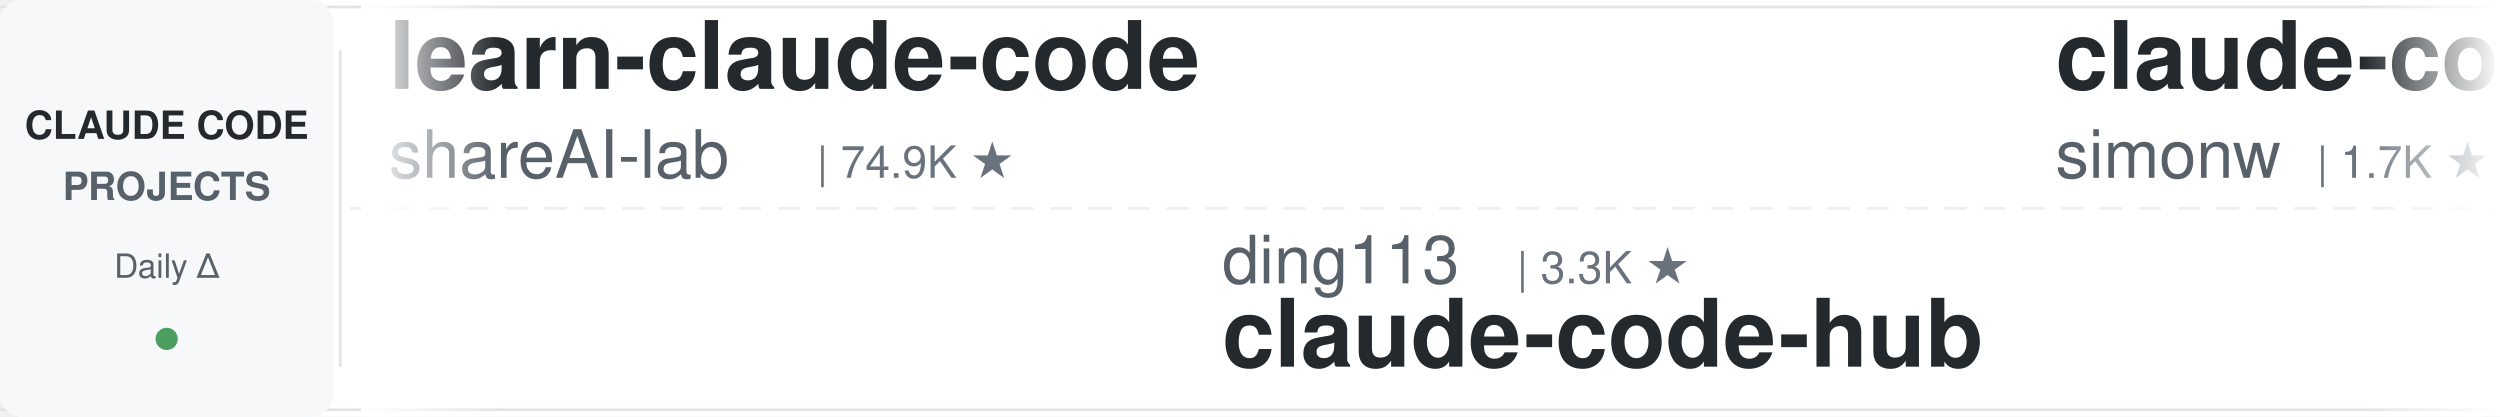
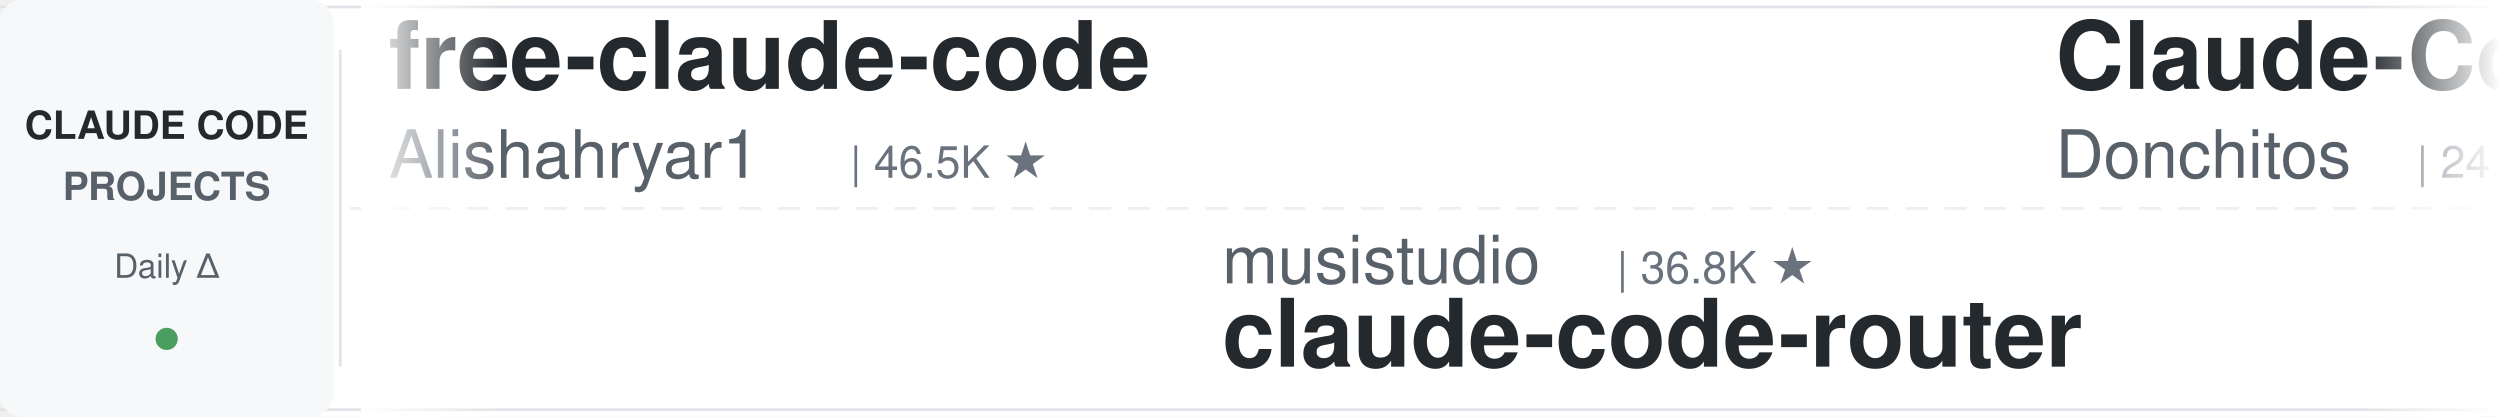
<svg xmlns="http://www.w3.org/2000/svg" width="900" height="150">
  <defs>
    <linearGradient id="leftFade" x1="0%" y1="0%" x2="100%" y2="0%">
      <stop offset="0%" style="stop-color:#ffffff;stop-opacity:1" />
      <stop offset="100%" style="stop-color:#ffffff;stop-opacity:0" />
    </linearGradient>
    <linearGradient id="rightFade" x1="0%" y1="0%" x2="100%" y2="0%">
      <stop offset="0%" style="stop-color:#ffffff;stop-opacity:0" />
      <stop offset="100%" style="stop-color:#ffffff;stop-opacity:1" />
    </linearGradient>
  </defs>
  <rect width="900" height="150" fill="#ffffff" rx="8" />
  <rect x="0" y="2" width="900" height="1" fill="#e1e4e8" />
  <rect x="0" y="147" width="900" height="1" fill="#e1e4e8" />
  <line x1="0" y1="75" x2="900" y2="75" stroke="#e1e4e8" stroke-width="1" stroke-dasharray="8 6" opacity="0.6" />
  <rect x="0" y="0" width="120" height="150" fill="#f6f8fa" rx="8" />
  <text x="60" y="50" font-family="-apple-system, BlinkMacSystemFont, 'Segoe UI', Helvetica, Arial, sans-serif" font-size="14" font-weight="600" fill="#24292e" text-anchor="middle">CLAUDE CODE</text>
  <text x="60" y="72" font-family="-apple-system, BlinkMacSystemFont, 'Segoe UI', Helvetica, Arial, sans-serif" font-size="14" font-weight="600" fill="#586069" text-anchor="middle">PROJECTS</text>
  <text x="60" y="100" font-family="-apple-system, BlinkMacSystemFont, 'Segoe UI', Helvetica, Arial, sans-serif" font-size="12" font-weight="500" fill="#586069" text-anchor="middle">Daily Δ</text>
  <circle cx="60" cy="122" r="4" fill="#22863a" opacity="0.8" />
  <rect x="122" y="18" width="1" height="114" fill="#e1e4e8" />
  <clipPath id="tickerClip">
    <rect x="130" y="0" width="770" height="150" />
  </clipPath>
  <g clip-path="url(#tickerClip)">
    <g id="tickerItems">
      <animateTransform attributeName="transform" attributeType="XML" type="translate" from="0 0" to="-3000 0" dur="54s" repeatCount="indefinite" />
      <g transform="translate(0, 0)">
-         <text x="140" y="32" font-family="-apple-system, BlinkMacSystemFont, 'Segoe UI', Helvetica, Arial, sans-serif" font-size="34" font-weight="600" fill="#24292e">learn-claude-code</text>
-         <text x="140" y="64" font-family="-apple-system, BlinkMacSystemFont, 'Segoe UI', Helvetica, Arial, sans-serif" font-size="24" font-weight="400" fill="#586069">shareAI-lab</text>
-         <text x="294" y="64" font-family="-apple-system, BlinkMacSystemFont, 'Segoe UI', Helvetica, Arial, sans-serif" font-size="16" font-weight="500" fill="#6a737d">| 74.9K ★</text>
+         <text x="140" y="32" font-family="-apple-system, BlinkMacSystemFont, 'Segoe UI', Helvetica, Arial, sans-serif" font-size="34" font-weight="600" fill="#24292e">free-claude-code</text>
+         <text x="140" y="64" font-family="-apple-system, BlinkMacSystemFont, 'Segoe UI', Helvetica, Arial, sans-serif" font-size="24" font-weight="400" fill="#586069">Alishahryar1</text>
+         <text x="306" y="64" font-family="-apple-system, BlinkMacSystemFont, 'Segoe UI', Helvetica, Arial, sans-serif" font-size="16" font-weight="500" fill="#6a737d">| 46.5K ★</text>
      </g>
      <g transform="translate(300, 0)">
-         <text x="140" y="102" font-family="-apple-system, BlinkMacSystemFont, 'Segoe UI', Helvetica, Arial, sans-serif" font-size="24" font-weight="400" fill="#586069">ding113</text>
-         <text x="246" y="102" font-family="-apple-system, BlinkMacSystemFont, 'Segoe UI', Helvetica, Arial, sans-serif" font-size="16" font-weight="500" fill="#6a737d">| 3.3K ★</text>
-         <text x="140" y="132" font-family="-apple-system, BlinkMacSystemFont, 'Segoe UI', Helvetica, Arial, sans-serif" font-size="34" font-weight="600" fill="#24292e">claude-code-hub</text>
+         <text x="140" y="102" font-family="-apple-system, BlinkMacSystemFont, 'Segoe UI', Helvetica, Arial, sans-serif" font-size="24" font-weight="400" fill="#586069">musistudio</text>
+         <text x="282" y="102" font-family="-apple-system, BlinkMacSystemFont, 'Segoe UI', Helvetica, Arial, sans-serif" font-size="16" font-weight="500" fill="#6a737d">| 36.8K ★</text>
+         <text x="140" y="132" font-family="-apple-system, BlinkMacSystemFont, 'Segoe UI', Helvetica, Arial, sans-serif" font-size="34" font-weight="600" fill="#24292e">claude-code-router</text>
      </g>
      <g transform="translate(600, 0)">
-         <text x="140" y="32" font-family="-apple-system, BlinkMacSystemFont, 'Segoe UI', Helvetica, Arial, sans-serif" font-size="34" font-weight="600" fill="#24292e">claude-code-transcripts</text>
-         <text x="140" y="64" font-family="-apple-system, BlinkMacSystemFont, 'Segoe UI', Helvetica, Arial, sans-serif" font-size="24" font-weight="400" fill="#586069">simonw</text>
-         <text x="234" y="64" font-family="-apple-system, BlinkMacSystemFont, 'Segoe UI', Helvetica, Arial, sans-serif" font-size="16" font-weight="500" fill="#6a737d">| 1.7K ★</text>
+         <text x="140" y="32" font-family="-apple-system, BlinkMacSystemFont, 'Segoe UI', Helvetica, Arial, sans-serif" font-size="34" font-weight="600" fill="#24292e">Claude-Code-Game-Studios</text>
+         <text x="140" y="64" font-family="-apple-system, BlinkMacSystemFont, 'Segoe UI', Helvetica, Arial, sans-serif" font-size="24" font-weight="400" fill="#586069">Donchitos</text>
+         <text x="270" y="64" font-family="-apple-system, BlinkMacSystemFont, 'Segoe UI', Helvetica, Arial, sans-serif" font-size="16" font-weight="500" fill="#6a737d">| 24.4K ★</text>
      </g>
      <g transform="translate(900, 0)">
-         <text x="140" y="102" font-family="-apple-system, BlinkMacSystemFont, 'Segoe UI', Helvetica, Arial, sans-serif" font-size="24" font-weight="400" fill="#586069">Chachamaru127</text>
-         <text x="318" y="102" font-family="-apple-system, BlinkMacSystemFont, 'Segoe UI', Helvetica, Arial, sans-serif" font-size="16" font-weight="500" fill="#6a737d">| 3.1K ★</text>
-         <text x="140" y="132" font-family="-apple-system, BlinkMacSystemFont, 'Segoe UI', Helvetica, Arial, sans-serif" font-size="34" font-weight="600" fill="#24292e">claude-code-harness</text>
+         <text x="140" y="102" font-family="-apple-system, BlinkMacSystemFont, 'Segoe UI', Helvetica, Arial, sans-serif" font-size="24" font-weight="400" fill="#586069">fuergaosi233</text>
+         <text x="306" y="102" font-family="-apple-system, BlinkMacSystemFont, 'Segoe UI', Helvetica, Arial, sans-serif" font-size="16" font-weight="500" fill="#6a737d">| 2.8K ★</text>
+         <text x="140" y="132" font-family="-apple-system, BlinkMacSystemFont, 'Segoe UI', Helvetica, Arial, sans-serif" font-size="34" font-weight="600" fill="#24292e">claude-code-proxy</text>
      </g>
      <g transform="translate(1200, 0)">
-         <text x="140" y="32" font-family="-apple-system, BlinkMacSystemFont, 'Segoe UI', Helvetica, Arial, sans-serif" font-size="34" font-weight="600" fill="#24292e">Dive-into-Claude-Code</text>
-         <text x="140" y="64" font-family="-apple-system, BlinkMacSystemFont, 'Segoe UI', Helvetica, Arial, sans-serif" font-size="24" font-weight="400" fill="#586069">VILA-Lab</text>
-         <text x="258" y="64" font-family="-apple-system, BlinkMacSystemFont, 'Segoe UI', Helvetica, Arial, sans-serif" font-size="16" font-weight="500" fill="#6a737d">| 2.1K ★</text>
+         <text x="140" y="32" font-family="-apple-system, BlinkMacSystemFont, 'Segoe UI', Helvetica, Arial, sans-serif" font-size="34" font-weight="600" fill="#24292e">my-claude-code-setup</text>
+         <text x="140" y="64" font-family="-apple-system, BlinkMacSystemFont, 'Segoe UI', Helvetica, Arial, sans-serif" font-size="24" font-weight="400" fill="#586069">centminmod</text>
+         <text x="282" y="64" font-family="-apple-system, BlinkMacSystemFont, 'Segoe UI', Helvetica, Arial, sans-serif" font-size="16" font-weight="500" fill="#6a737d">| 2.6K ★</text>
      </g>
      <g transform="translate(1500, 0)">
+         <text x="140" y="102" font-family="-apple-system, BlinkMacSystemFont, 'Segoe UI', Helvetica, Arial, sans-serif" font-size="24" font-weight="400" fill="#586069">Maciek-roboblog</text>
+         <text x="342" y="102" font-family="-apple-system, BlinkMacSystemFont, 'Segoe UI', Helvetica, Arial, sans-serif" font-size="16" font-weight="500" fill="#6a737d">| 8.7K ★</text>
+         <text x="140" y="132" font-family="-apple-system, BlinkMacSystemFont, 'Segoe UI', Helvetica, Arial, sans-serif" font-size="34" font-weight="600" fill="#24292e">Claude-Code-Usage-Monito...</text>
+       </g>
+       <g transform="translate(1800, 0)">
+         <text x="140" y="32" font-family="-apple-system, BlinkMacSystemFont, 'Segoe UI', Helvetica, Arial, sans-serif" font-size="34" font-weight="600" fill="#24292e">andrej-karpathy-skills</text>
+         <text x="140" y="64" font-family="-apple-system, BlinkMacSystemFont, 'Segoe UI', Helvetica, Arial, sans-serif" font-size="24" font-weight="400" fill="#586069">multica-ai</text>
+         <text x="282" y="64" font-family="-apple-system, BlinkMacSystemFont, 'Segoe UI', Helvetica, Arial, sans-serif" font-size="16" font-weight="500" fill="#6a737d">| 204.9K ★</text>
+       </g>
+       <g transform="translate(2100, 0)">
        <text x="140" y="102" font-family="-apple-system, BlinkMacSystemFont, 'Segoe UI', Helvetica, Arial, sans-serif" font-size="24" font-weight="400" fill="#586069">shanraisshan</text>
        <text x="306" y="102" font-family="-apple-system, BlinkMacSystemFont, 'Segoe UI', Helvetica, Arial, sans-serif" font-size="16" font-weight="500" fill="#6a737d">| 64.8K ★</text>
        <text x="140" y="132" font-family="-apple-system, BlinkMacSystemFont, 'Segoe UI', Helvetica, Arial, sans-serif" font-size="34" font-weight="600" fill="#24292e">claude-code-best-practic...</text>
      </g>
-       <g transform="translate(1800, 0)">
-         <text x="140" y="32" font-family="-apple-system, BlinkMacSystemFont, 'Segoe UI', Helvetica, Arial, sans-serif" font-size="34" font-weight="600" fill="#24292e">edmunds-claude-code</text>
-         <text x="140" y="64" font-family="-apple-system, BlinkMacSystemFont, 'Segoe UI', Helvetica, Arial, sans-serif" font-size="24" font-weight="400" fill="#586069">edmund-io</text>
-         <text x="270" y="64" font-family="-apple-system, BlinkMacSystemFont, 'Segoe UI', Helvetica, Arial, sans-serif" font-size="16" font-weight="500" fill="#6a737d">| 1.5K ★</text>
-       </g>
-       <g transform="translate(2100, 0)">
-         <text x="140" y="102" font-family="-apple-system, BlinkMacSystemFont, 'Segoe UI', Helvetica, Arial, sans-serif" font-size="24" font-weight="400" fill="#586069">Windy3f3f3f3f</text>
-         <text x="318" y="102" font-family="-apple-system, BlinkMacSystemFont, 'Segoe UI', Helvetica, Arial, sans-serif" font-size="16" font-weight="500" fill="#6a737d">| 3.5K ★</text>
-         <text x="140" y="132" font-family="-apple-system, BlinkMacSystemFont, 'Segoe UI', Helvetica, Arial, sans-serif" font-size="34" font-weight="600" fill="#24292e">how-claude-code-works</text>
-       </g>
      <g transform="translate(2400, 0)">
-         <text x="140" y="32" font-family="-apple-system, BlinkMacSystemFont, 'Segoe UI', Helvetica, Arial, sans-serif" font-size="34" font-weight="600" fill="#24292e">claude-coder</text>
-         <text x="140" y="64" font-family="-apple-system, BlinkMacSystemFont, 'Segoe UI', Helvetica, Arial, sans-serif" font-size="24" font-weight="400" fill="#586069">kodu-ai</text>
-         <text x="246" y="64" font-family="-apple-system, BlinkMacSystemFont, 'Segoe UI', Helvetica, Arial, sans-serif" font-size="16" font-weight="500" fill="#6a737d">| 5.2K ★</text>
+         <text x="140" y="32" font-family="-apple-system, BlinkMacSystemFont, 'Segoe UI', Helvetica, Arial, sans-serif" font-size="34" font-weight="600" fill="#24292e">claude-code-prompts</text>
+         <text x="140" y="64" font-family="-apple-system, BlinkMacSystemFont, 'Segoe UI', Helvetica, Arial, sans-serif" font-size="24" font-weight="400" fill="#586069">repowise-dev</text>
+         <text x="306" y="64" font-family="-apple-system, BlinkMacSystemFont, 'Segoe UI', Helvetica, Arial, sans-serif" font-size="16" font-weight="500" fill="#6a737d">| 1.2K ★</text>
      </g>
      <g transform="translate(2700, 0)">
-         <text x="140" y="102" font-family="-apple-system, BlinkMacSystemFont, 'Segoe UI', Helvetica, Arial, sans-serif" font-size="24" font-weight="400" fill="#586069">digitalsamba</text>
-         <text x="306" y="102" font-family="-apple-system, BlinkMacSystemFont, 'Segoe UI', Helvetica, Arial, sans-serif" font-size="16" font-weight="500" fill="#6a737d">| 2.0K ★</text>
-         <text x="140" y="132" font-family="-apple-system, BlinkMacSystemFont, 'Segoe UI', Helvetica, Arial, sans-serif" font-size="34" font-weight="600" fill="#24292e">claude-code-video-toolki...</text>
+         <text x="140" y="102" font-family="-apple-system, BlinkMacSystemFont, 'Segoe UI', Helvetica, Arial, sans-serif" font-size="24" font-weight="400" fill="#586069">simonw</text>
+         <text x="234" y="102" font-family="-apple-system, BlinkMacSystemFont, 'Segoe UI', Helvetica, Arial, sans-serif" font-size="16" font-weight="500" fill="#6a737d">| 1.7K ★</text>
+         <text x="140" y="132" font-family="-apple-system, BlinkMacSystemFont, 'Segoe UI', Helvetica, Arial, sans-serif" font-size="34" font-weight="600" fill="#24292e">claude-code-transcripts</text>
      </g>
      <g transform="translate(3000, 0)">
-         <text x="140" y="32" font-family="-apple-system, BlinkMacSystemFont, 'Segoe UI', Helvetica, Arial, sans-serif" font-size="34" font-weight="600" fill="#24292e">learn-claude-code</text>
-         <text x="140" y="64" font-family="-apple-system, BlinkMacSystemFont, 'Segoe UI', Helvetica, Arial, sans-serif" font-size="24" font-weight="400" fill="#586069">shareAI-lab</text>
-         <text x="294" y="64" font-family="-apple-system, BlinkMacSystemFont, 'Segoe UI', Helvetica, Arial, sans-serif" font-size="16" font-weight="500" fill="#6a737d">| 74.9K ★</text>
+         <text x="140" y="32" font-family="-apple-system, BlinkMacSystemFont, 'Segoe UI', Helvetica, Arial, sans-serif" font-size="34" font-weight="600" fill="#24292e">free-claude-code</text>
+         <text x="140" y="64" font-family="-apple-system, BlinkMacSystemFont, 'Segoe UI', Helvetica, Arial, sans-serif" font-size="24" font-weight="400" fill="#586069">Alishahryar1</text>
+         <text x="306" y="64" font-family="-apple-system, BlinkMacSystemFont, 'Segoe UI', Helvetica, Arial, sans-serif" font-size="16" font-weight="500" fill="#6a737d">| 46.5K ★</text>
      </g>
      <g transform="translate(3300, 0)">
-         <text x="140" y="102" font-family="-apple-system, BlinkMacSystemFont, 'Segoe UI', Helvetica, Arial, sans-serif" font-size="24" font-weight="400" fill="#586069">ding113</text>
-         <text x="246" y="102" font-family="-apple-system, BlinkMacSystemFont, 'Segoe UI', Helvetica, Arial, sans-serif" font-size="16" font-weight="500" fill="#6a737d">| 3.3K ★</text>
-         <text x="140" y="132" font-family="-apple-system, BlinkMacSystemFont, 'Segoe UI', Helvetica, Arial, sans-serif" font-size="34" font-weight="600" fill="#24292e">claude-code-hub</text>
+         <text x="140" y="102" font-family="-apple-system, BlinkMacSystemFont, 'Segoe UI', Helvetica, Arial, sans-serif" font-size="24" font-weight="400" fill="#586069">musistudio</text>
+         <text x="282" y="102" font-family="-apple-system, BlinkMacSystemFont, 'Segoe UI', Helvetica, Arial, sans-serif" font-size="16" font-weight="500" fill="#6a737d">| 36.8K ★</text>
+         <text x="140" y="132" font-family="-apple-system, BlinkMacSystemFont, 'Segoe UI', Helvetica, Arial, sans-serif" font-size="34" font-weight="600" fill="#24292e">claude-code-router</text>
      </g>
      <g transform="translate(3600, 0)">
-         <text x="140" y="32" font-family="-apple-system, BlinkMacSystemFont, 'Segoe UI', Helvetica, Arial, sans-serif" font-size="34" font-weight="600" fill="#24292e">claude-code-transcripts</text>
-         <text x="140" y="64" font-family="-apple-system, BlinkMacSystemFont, 'Segoe UI', Helvetica, Arial, sans-serif" font-size="24" font-weight="400" fill="#586069">simonw</text>
-         <text x="234" y="64" font-family="-apple-system, BlinkMacSystemFont, 'Segoe UI', Helvetica, Arial, sans-serif" font-size="16" font-weight="500" fill="#6a737d">| 1.7K ★</text>
+         <text x="140" y="32" font-family="-apple-system, BlinkMacSystemFont, 'Segoe UI', Helvetica, Arial, sans-serif" font-size="34" font-weight="600" fill="#24292e">Claude-Code-Game-Studios</text>
+         <text x="140" y="64" font-family="-apple-system, BlinkMacSystemFont, 'Segoe UI', Helvetica, Arial, sans-serif" font-size="24" font-weight="400" fill="#586069">Donchitos</text>
+         <text x="270" y="64" font-family="-apple-system, BlinkMacSystemFont, 'Segoe UI', Helvetica, Arial, sans-serif" font-size="16" font-weight="500" fill="#6a737d">| 24.4K ★</text>
      </g>
      <g transform="translate(3900, 0)">
-         <text x="140" y="102" font-family="-apple-system, BlinkMacSystemFont, 'Segoe UI', Helvetica, Arial, sans-serif" font-size="24" font-weight="400" fill="#586069">Chachamaru127</text>
-         <text x="318" y="102" font-family="-apple-system, BlinkMacSystemFont, 'Segoe UI', Helvetica, Arial, sans-serif" font-size="16" font-weight="500" fill="#6a737d">| 3.1K ★</text>
-         <text x="140" y="132" font-family="-apple-system, BlinkMacSystemFont, 'Segoe UI', Helvetica, Arial, sans-serif" font-size="34" font-weight="600" fill="#24292e">claude-code-harness</text>
+         <text x="140" y="102" font-family="-apple-system, BlinkMacSystemFont, 'Segoe UI', Helvetica, Arial, sans-serif" font-size="24" font-weight="400" fill="#586069">fuergaosi233</text>
+         <text x="306" y="102" font-family="-apple-system, BlinkMacSystemFont, 'Segoe UI', Helvetica, Arial, sans-serif" font-size="16" font-weight="500" fill="#6a737d">| 2.8K ★</text>
+         <text x="140" y="132" font-family="-apple-system, BlinkMacSystemFont, 'Segoe UI', Helvetica, Arial, sans-serif" font-size="34" font-weight="600" fill="#24292e">claude-code-proxy</text>
      </g>
    </g>
  </g>
  <rect x="130" y="0" width="50" height="150" fill="url(#leftFade)" />
  <rect x="850" y="0" width="50" height="150" fill="url(#rightFade)" />
</svg>
